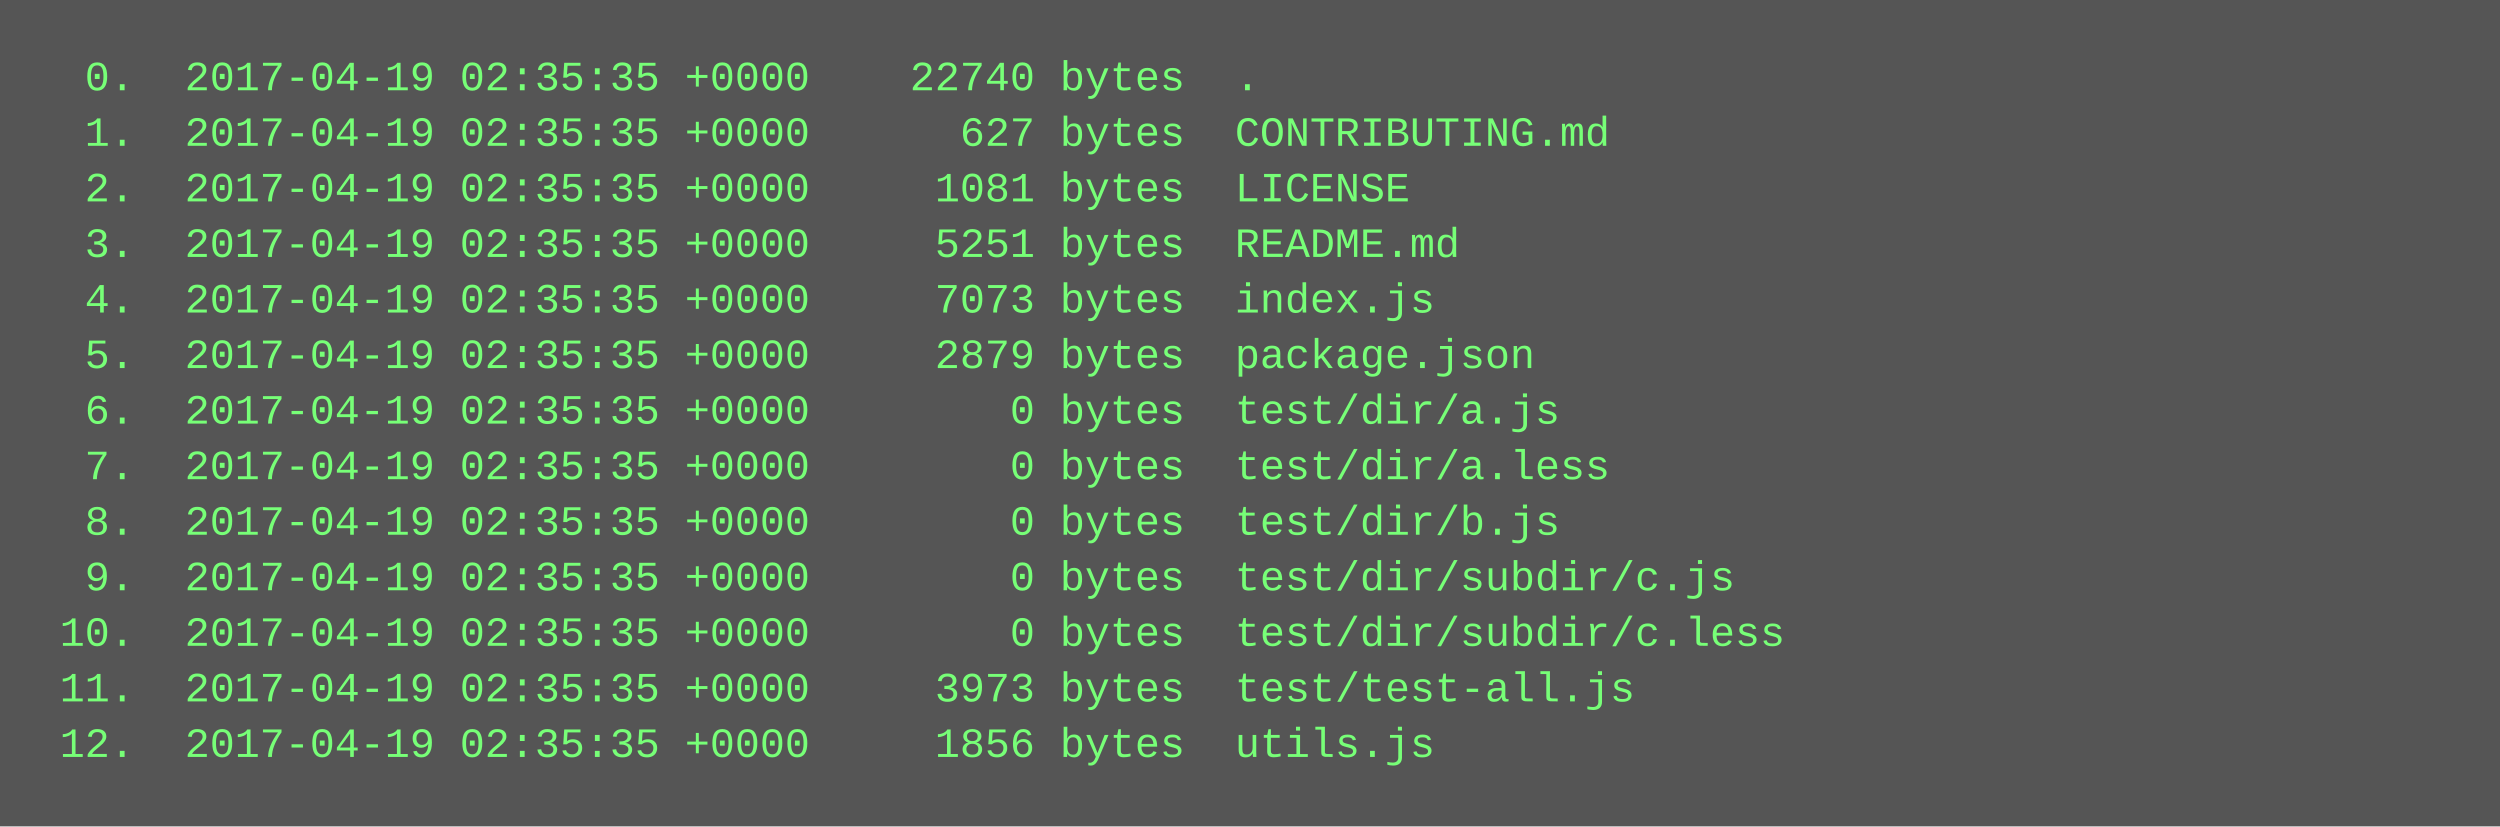
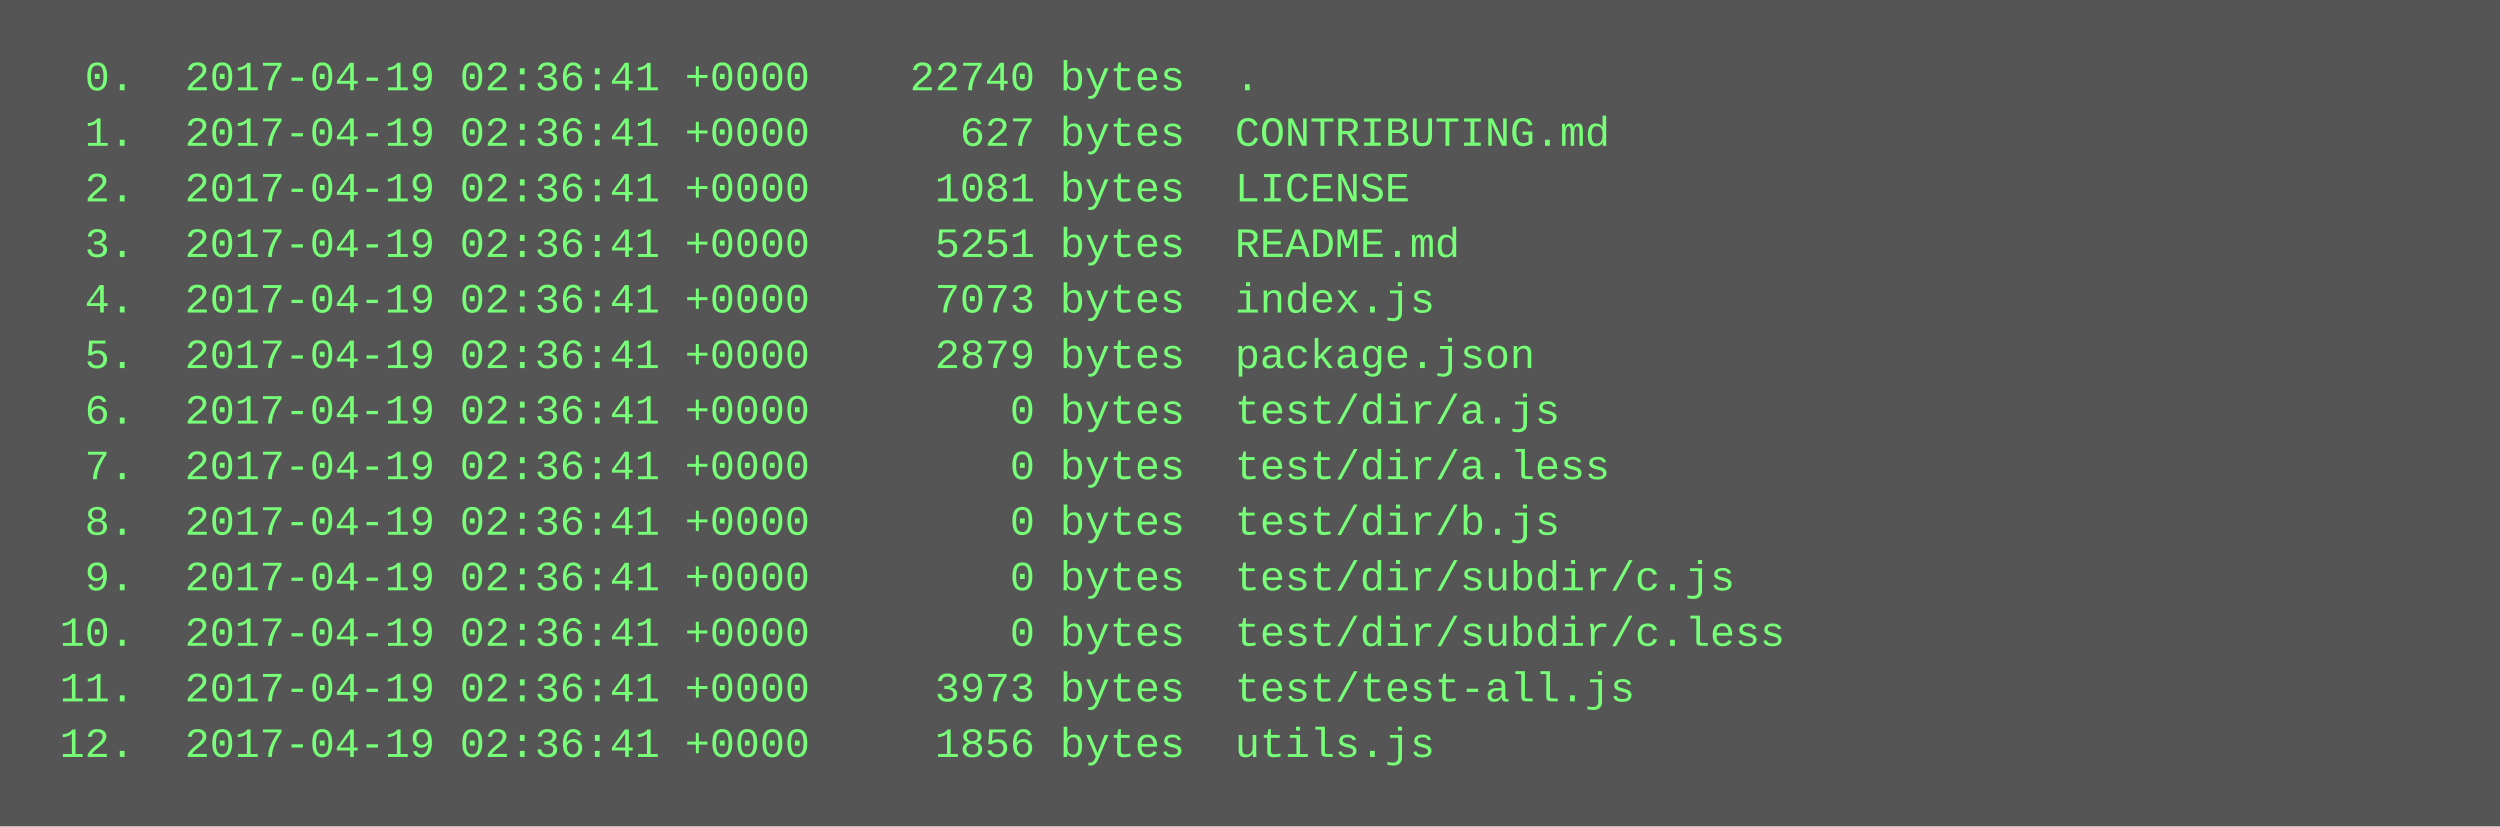
<svg xmlns="http://www.w3.org/2000/svg" height="238" width="720">
  <rect height="238" fill="#555" width="720" />
  <text fill="#7f7" font-family="Courier New" font-size="12" xml:space="preserve">
-     <tspan x="10" y="26">  0.  2017-04-19 02:35:35 +0000    22740 bytes  .</tspan>
-     <tspan x="10" y="42">  1.  2017-04-19 02:35:35 +0000      627 bytes  CONTRIBUTING.md</tspan>
-     <tspan x="10" y="58">  2.  2017-04-19 02:35:35 +0000     1081 bytes  LICENSE</tspan>
-     <tspan x="10" y="74">  3.  2017-04-19 02:35:35 +0000     5251 bytes  README.md</tspan>
-     <tspan x="10" y="90">  4.  2017-04-19 02:35:35 +0000     7073 bytes  index.js</tspan>
-     <tspan x="10" y="106">  5.  2017-04-19 02:35:35 +0000     2879 bytes  package.json</tspan>
-     <tspan x="10" y="122">  6.  2017-04-19 02:35:35 +0000        0 bytes  test/dir/a.js</tspan>
-     <tspan x="10" y="138">  7.  2017-04-19 02:35:35 +0000        0 bytes  test/dir/a.less</tspan>
-     <tspan x="10" y="154">  8.  2017-04-19 02:35:35 +0000        0 bytes  test/dir/b.js</tspan>
-     <tspan x="10" y="170">  9.  2017-04-19 02:35:35 +0000        0 bytes  test/dir/subdir/c.js</tspan>
-     <tspan x="10" y="186"> 10.  2017-04-19 02:35:35 +0000        0 bytes  test/dir/subdir/c.less</tspan>
-     <tspan x="10" y="202"> 11.  2017-04-19 02:35:35 +0000     3973 bytes  test/test-all.js</tspan>
-     <tspan x="10" y="218"> 12.  2017-04-19 02:35:35 +0000     1856 bytes  utils.js</tspan>
+     <tspan x="10" y="26">  0.  2017-04-19 02:36:41 +0000    22740 bytes  .</tspan>
+     <tspan x="10" y="42">  1.  2017-04-19 02:36:41 +0000      627 bytes  CONTRIBUTING.md</tspan>
+     <tspan x="10" y="58">  2.  2017-04-19 02:36:41 +0000     1081 bytes  LICENSE</tspan>
+     <tspan x="10" y="74">  3.  2017-04-19 02:36:41 +0000     5251 bytes  README.md</tspan>
+     <tspan x="10" y="90">  4.  2017-04-19 02:36:41 +0000     7073 bytes  index.js</tspan>
+     <tspan x="10" y="106">  5.  2017-04-19 02:36:41 +0000     2879 bytes  package.json</tspan>
+     <tspan x="10" y="122">  6.  2017-04-19 02:36:41 +0000        0 bytes  test/dir/a.js</tspan>
+     <tspan x="10" y="138">  7.  2017-04-19 02:36:41 +0000        0 bytes  test/dir/a.less</tspan>
+     <tspan x="10" y="154">  8.  2017-04-19 02:36:41 +0000        0 bytes  test/dir/b.js</tspan>
+     <tspan x="10" y="170">  9.  2017-04-19 02:36:41 +0000        0 bytes  test/dir/subdir/c.js</tspan>
+     <tspan x="10" y="186"> 10.  2017-04-19 02:36:41 +0000        0 bytes  test/dir/subdir/c.less</tspan>
+     <tspan x="10" y="202"> 11.  2017-04-19 02:36:41 +0000     3973 bytes  test/test-all.js</tspan>
+     <tspan x="10" y="218"> 12.  2017-04-19 02:36:41 +0000     1856 bytes  utils.js</tspan>
  </text>
</svg>
